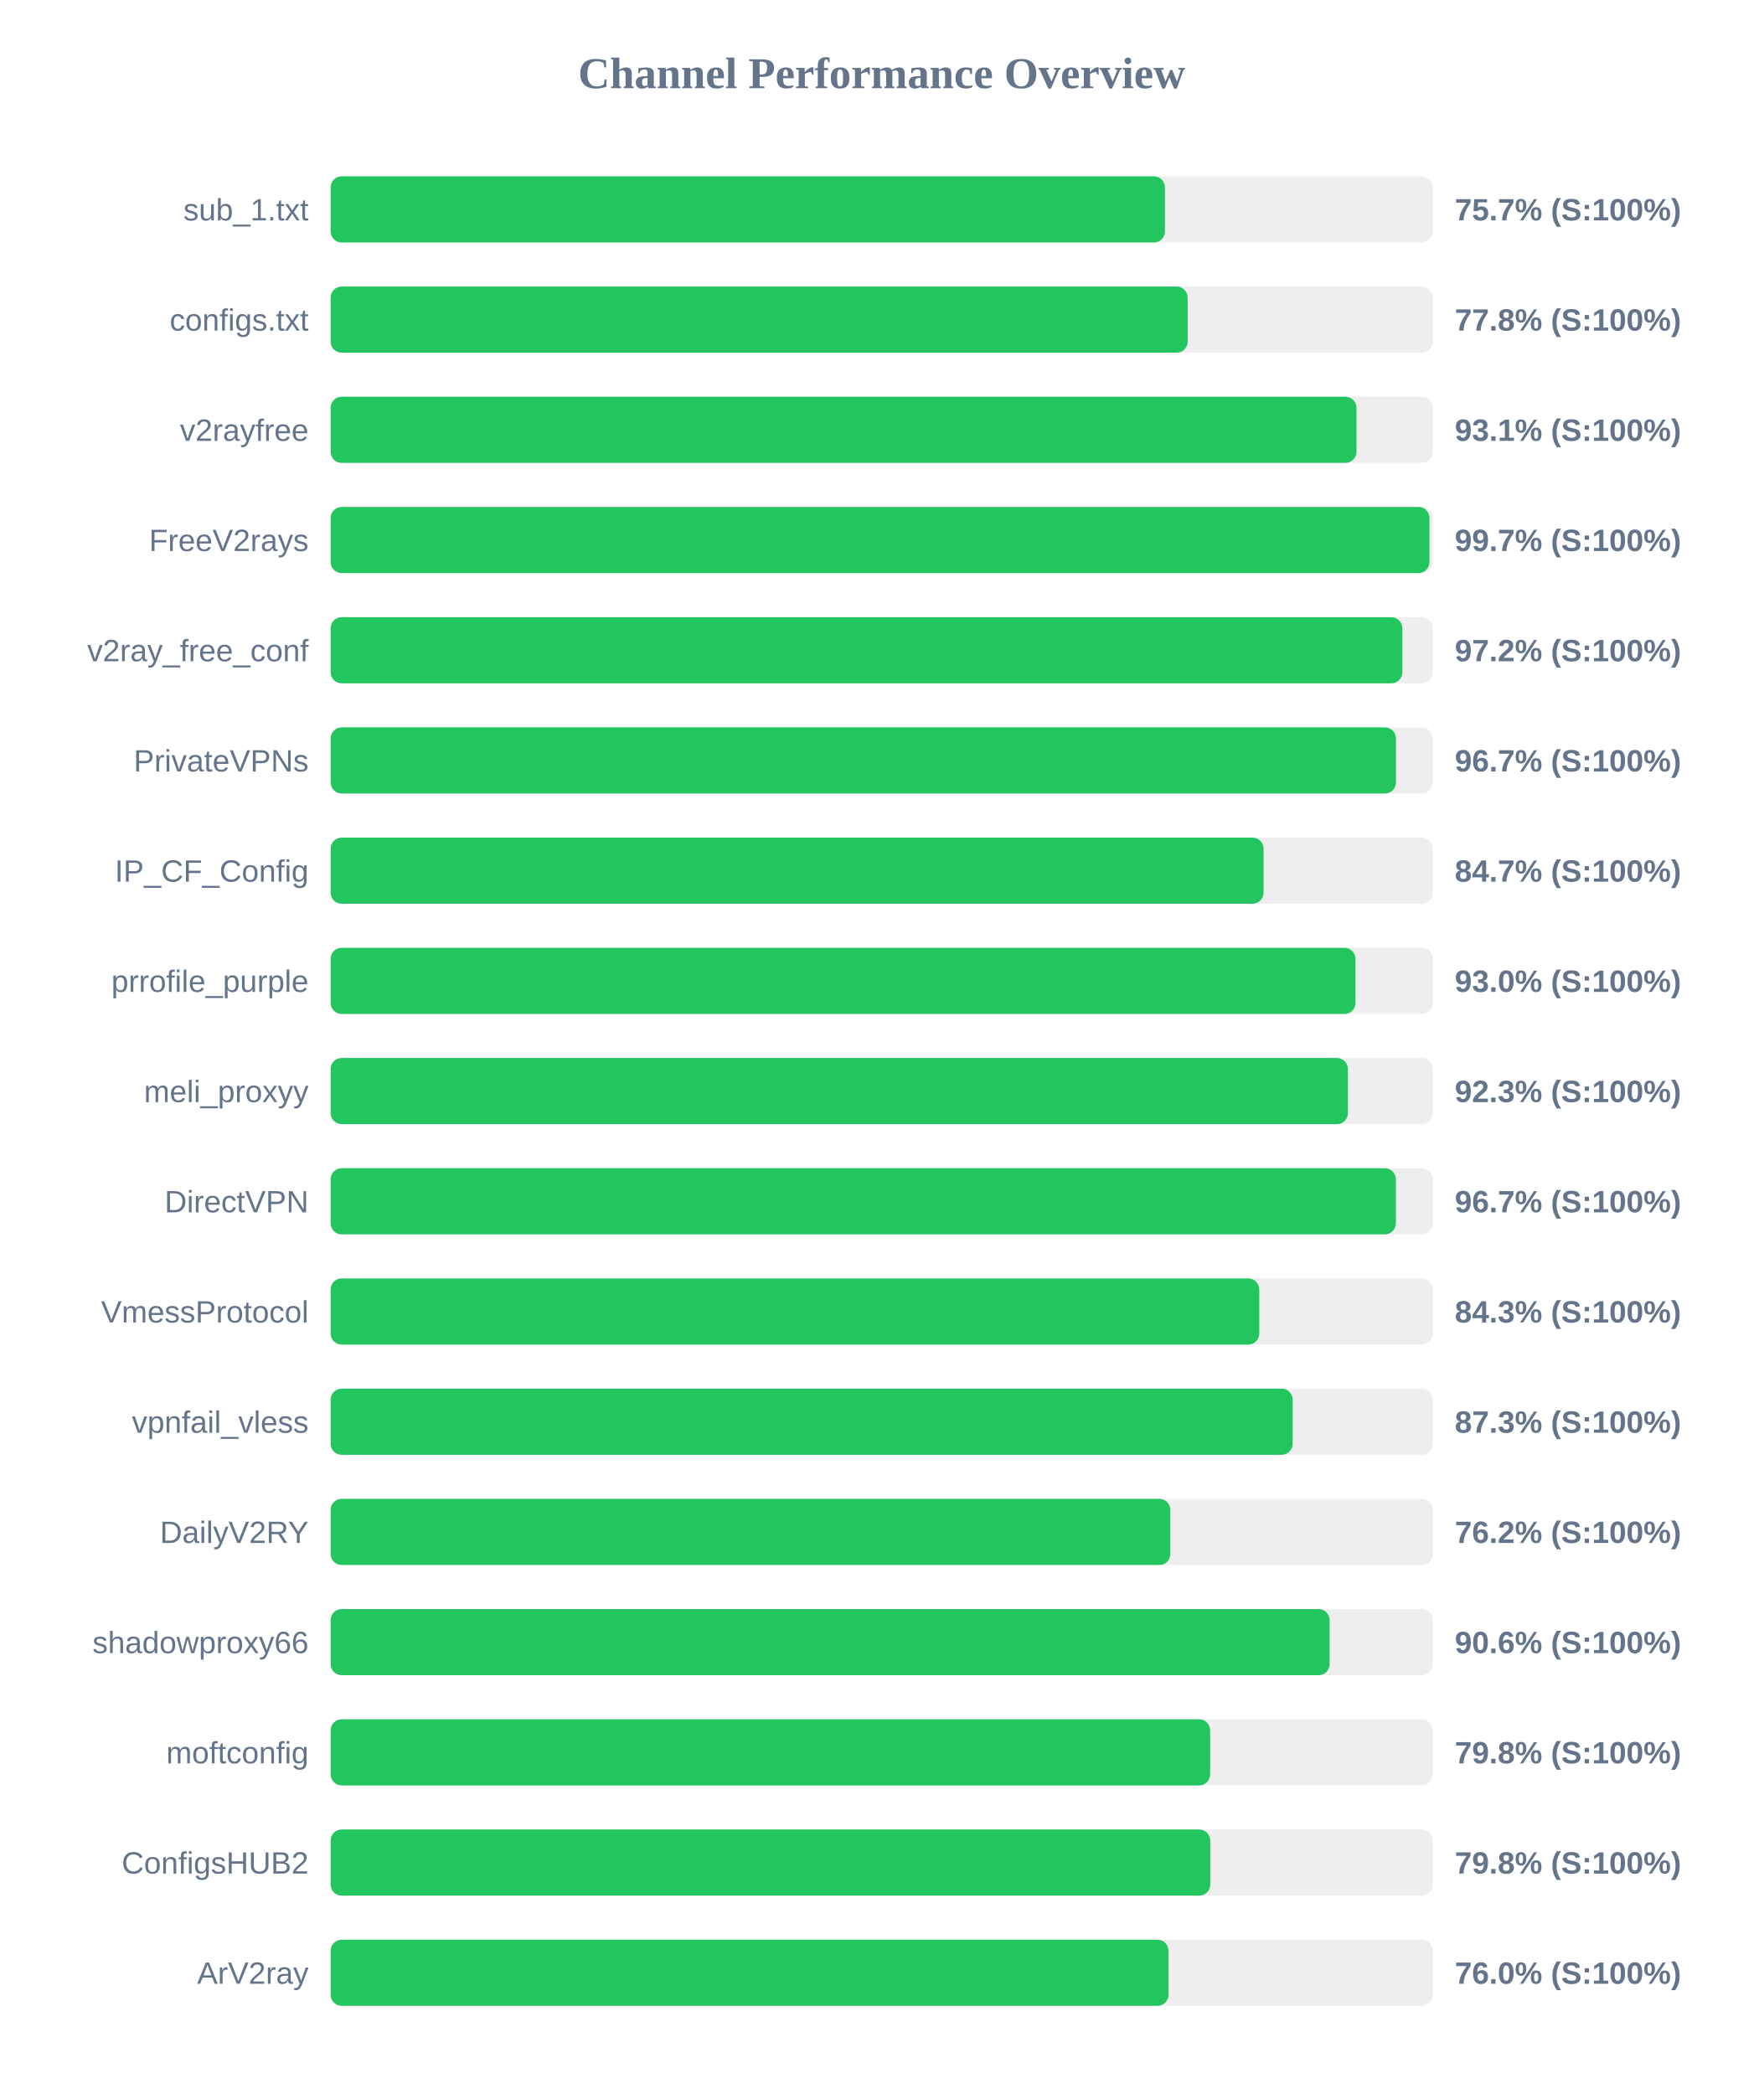
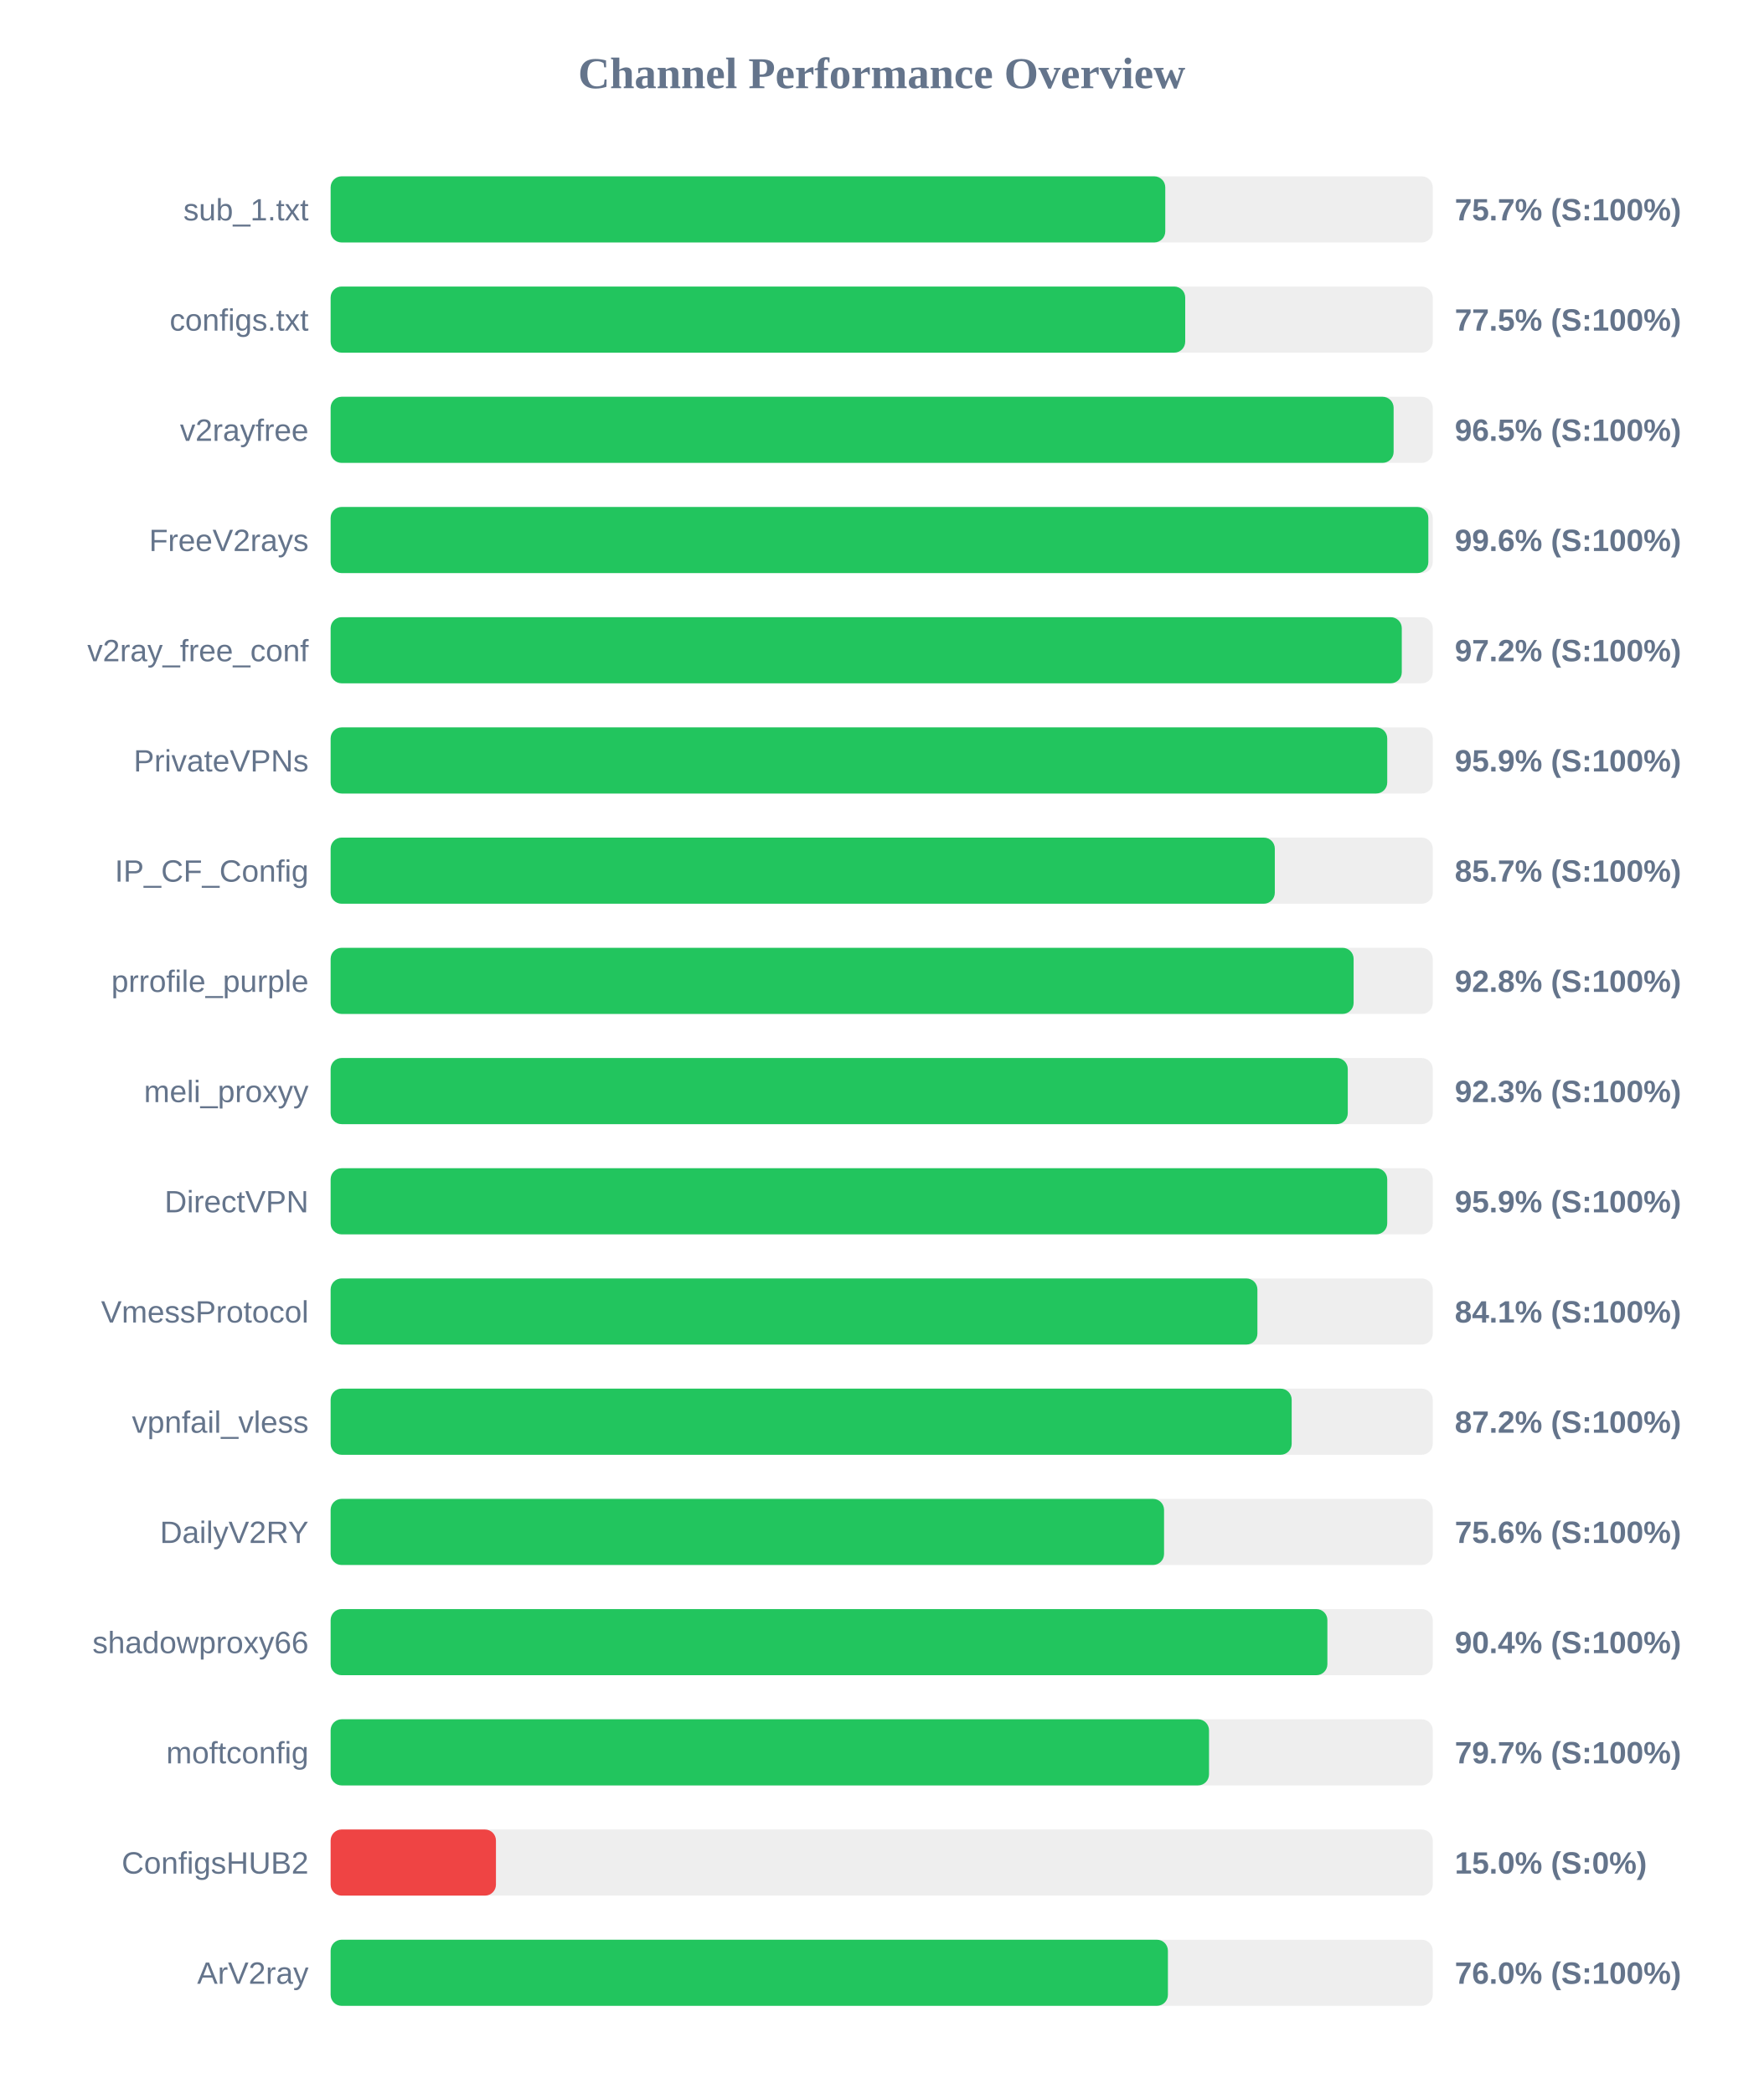
<svg xmlns="http://www.w3.org/2000/svg" width="800" height="950" version="1.1">
  <style>
        .row { font: 14px Arial; fill: #64748b; }
        .score { font: bold 14px Arial; fill: #64748b; }
    </style>
  <text x="400" y="40" text-anchor="middle" font-size="20px" font-weight="bold" fill="#64748b">Channel Performance Overview</text>
  <rect x="150" y="80" width="500" height="30" fill="#eee" rx="5" />
-   <rect x="150" y="80" width="378.5" height="30" fill="#22c55e" rx="5" />
+   <rect x="150" y="80" width="378.65" height="30" fill="#22c55e" rx="5" />
  <text x="140" y="100" text-anchor="end" class="row">sub_1.txt</text>
  <text x="660" y="100" text-anchor="start" class="score">75.7% (S:100%)</text>
  <rect x="150" y="130" width="500" height="30" fill="#eee" rx="5" />
-   <rect x="150" y="130" width="388.8" height="30" fill="#22c55e" rx="5" />
+   <rect x="150" y="130" width="387.7" height="30" fill="#22c55e" rx="5" />
  <text x="140" y="150" text-anchor="end" class="row">configs.txt</text>
-   <text x="660" y="150" text-anchor="start" class="score">77.8% (S:100%)</text>
+   <text x="660" y="150" text-anchor="start" class="score">77.5% (S:100%)</text>
  <rect x="150" y="180" width="500" height="30" fill="#eee" rx="5" />
-   <rect x="150" y="180" width="465.4" height="30" fill="#22c55e" rx="5" />
+   <rect x="150" y="180" width="482.25" height="30" fill="#22c55e" rx="5" />
  <text x="140" y="200" text-anchor="end" class="row">v2rayfree</text>
-   <text x="660" y="200" text-anchor="start" class="score">93.1% (S:100%)</text>
+   <text x="660" y="200" text-anchor="start" class="score">96.5% (S:100%)</text>
  <rect x="150" y="230" width="500" height="30" fill="#eee" rx="5" />
-   <rect x="150" y="230" width="498.5" height="30" fill="#22c55e" rx="5" />
+   <rect x="150" y="230" width="498.0" height="30" fill="#22c55e" rx="5" />
  <text x="140" y="250" text-anchor="end" class="row">FreeV2rays</text>
-   <text x="660" y="250" text-anchor="start" class="score">99.7% (S:100%)</text>
+   <text x="660" y="250" text-anchor="start" class="score">99.6% (S:100%)</text>
  <rect x="150" y="280" width="500" height="30" fill="#eee" rx="5" />
-   <rect x="150" y="280" width="486.2" height="30" fill="#22c55e" rx="5" />
+   <rect x="150" y="280" width="485.95" height="30" fill="#22c55e" rx="5" />
  <text x="140" y="300" text-anchor="end" class="row">v2ray_free_conf</text>
  <text x="660" y="300" text-anchor="start" class="score">97.2% (S:100%)</text>
  <rect x="150" y="330" width="500" height="30" fill="#eee" rx="5" />
-   <rect x="150" y="330" width="483.3" height="30" fill="#22c55e" rx="5" />
+   <rect x="150" y="330" width="479.35" height="30" fill="#22c55e" rx="5" />
  <text x="140" y="350" text-anchor="end" class="row">PrivateVPNs</text>
-   <text x="660" y="350" text-anchor="start" class="score">96.7% (S:100%)</text>
+   <text x="660" y="350" text-anchor="start" class="score">95.9% (S:100%)</text>
  <rect x="150" y="380" width="500" height="30" fill="#eee" rx="5" />
-   <rect x="150" y="380" width="423.25" height="30" fill="#22c55e" rx="5" />
+   <rect x="150" y="380" width="428.35" height="30" fill="#22c55e" rx="5" />
  <text x="140" y="400" text-anchor="end" class="row">IP_CF_Config</text>
-   <text x="660" y="400" text-anchor="start" class="score">84.7% (S:100%)</text>
+   <text x="660" y="400" text-anchor="start" class="score">85.7% (S:100%)</text>
  <rect x="150" y="430" width="500" height="30" fill="#eee" rx="5" />
-   <rect x="150" y="430" width="464.95" height="30" fill="#22c55e" rx="5" />
+   <rect x="150" y="430" width="464.1" height="30" fill="#22c55e" rx="5" />
  <text x="140" y="450" text-anchor="end" class="row">prrofile_purple</text>
-   <text x="660" y="450" text-anchor="start" class="score">93.0% (S:100%)</text>
+   <text x="660" y="450" text-anchor="start" class="score">92.8% (S:100%)</text>
  <rect x="150" y="480" width="500" height="30" fill="#eee" rx="5" />
-   <rect x="150" y="480" width="461.5" height="30" fill="#22c55e" rx="5" />
+   <rect x="150" y="480" width="461.45" height="30" fill="#22c55e" rx="5" />
  <text x="140" y="500" text-anchor="end" class="row">meli_proxyy</text>
  <text x="660" y="500" text-anchor="start" class="score">92.3% (S:100%)</text>
  <rect x="150" y="530" width="500" height="30" fill="#eee" rx="5" />
-   <rect x="150" y="530" width="483.25" height="30" fill="#22c55e" rx="5" />
+   <rect x="150" y="530" width="479.35" height="30" fill="#22c55e" rx="5" />
  <text x="140" y="550" text-anchor="end" class="row">DirectVPN</text>
-   <text x="660" y="550" text-anchor="start" class="score">96.7% (S:100%)</text>
+   <text x="660" y="550" text-anchor="start" class="score">95.9% (S:100%)</text>
  <rect x="150" y="580" width="500" height="30" fill="#eee" rx="5" />
-   <rect x="150" y="580" width="421.3" height="30" fill="#22c55e" rx="5" />
+   <rect x="150" y="580" width="420.45" height="30" fill="#22c55e" rx="5" />
  <text x="140" y="600" text-anchor="end" class="row">VmessProtocol</text>
-   <text x="660" y="600" text-anchor="start" class="score">84.3% (S:100%)</text>
+   <text x="660" y="600" text-anchor="start" class="score">84.1% (S:100%)</text>
  <rect x="150" y="630" width="500" height="30" fill="#eee" rx="5" />
-   <rect x="150" y="630" width="436.45" height="30" fill="#22c55e" rx="5" />
+   <rect x="150" y="630" width="436.0" height="30" fill="#22c55e" rx="5" />
  <text x="140" y="650" text-anchor="end" class="row">vpnfail_vless</text>
-   <text x="660" y="650" text-anchor="start" class="score">87.3% (S:100%)</text>
+   <text x="660" y="650" text-anchor="start" class="score">87.2% (S:100%)</text>
  <rect x="150" y="680" width="500" height="30" fill="#eee" rx="5" />
-   <rect x="150" y="680" width="380.95" height="30" fill="#22c55e" rx="5" />
+   <rect x="150" y="680" width="378.1" height="30" fill="#22c55e" rx="5" />
  <text x="140" y="700" text-anchor="end" class="row">DailyV2RY</text>
-   <text x="660" y="700" text-anchor="start" class="score">76.2% (S:100%)</text>
+   <text x="660" y="700" text-anchor="start" class="score">75.6% (S:100%)</text>
  <rect x="150" y="730" width="500" height="30" fill="#eee" rx="5" />
-   <rect x="150" y="730" width="453.2" height="30" fill="#22c55e" rx="5" />
+   <rect x="150" y="730" width="452.2" height="30" fill="#22c55e" rx="5" />
  <text x="140" y="750" text-anchor="end" class="row">shadowproxy66</text>
-   <text x="660" y="750" text-anchor="start" class="score">90.6% (S:100%)</text>
+   <text x="660" y="750" text-anchor="start" class="score">90.4% (S:100%)</text>
  <rect x="150" y="780" width="500" height="30" fill="#eee" rx="5" />
-   <rect x="150" y="780" width="399.0" height="30" fill="#22c55e" rx="5" />
+   <rect x="150" y="780" width="398.5" height="30" fill="#22c55e" rx="5" />
  <text x="140" y="800" text-anchor="end" class="row">moftconfig</text>
-   <text x="660" y="800" text-anchor="start" class="score">79.8% (S:100%)</text>
+   <text x="660" y="800" text-anchor="start" class="score">79.7% (S:100%)</text>
  <rect x="150" y="830" width="500" height="30" fill="#eee" rx="5" />
-   <rect x="150" y="830" width="399.05" height="30" fill="#22c55e" rx="5" />
+   <rect x="150" y="830" width="75.0" height="30" fill="#ef4444" rx="5" />
  <text x="140" y="850" text-anchor="end" class="row">ConfigsHUB2</text>
-   <text x="660" y="850" text-anchor="start" class="score">79.8% (S:100%)</text>
+   <text x="660" y="850" text-anchor="start" class="score">15.0% (S:0%)</text>
  <rect x="150" y="880" width="500" height="30" fill="#eee" rx="5" />
-   <rect x="150" y="880" width="380.1" height="30" fill="#22c55e" rx="5" />
+   <rect x="150" y="880" width="379.85" height="30" fill="#22c55e" rx="5" />
  <text x="140" y="900" text-anchor="end" class="row">ArV2ray</text>
  <text x="660" y="900" text-anchor="start" class="score">76.0% (S:100%)</text>
</svg>
